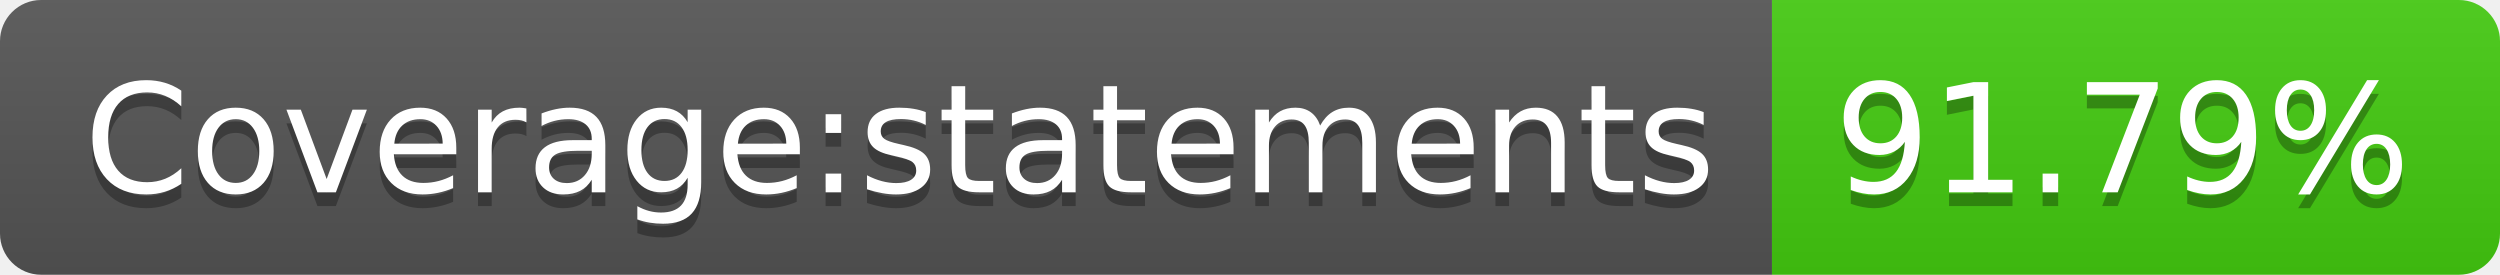
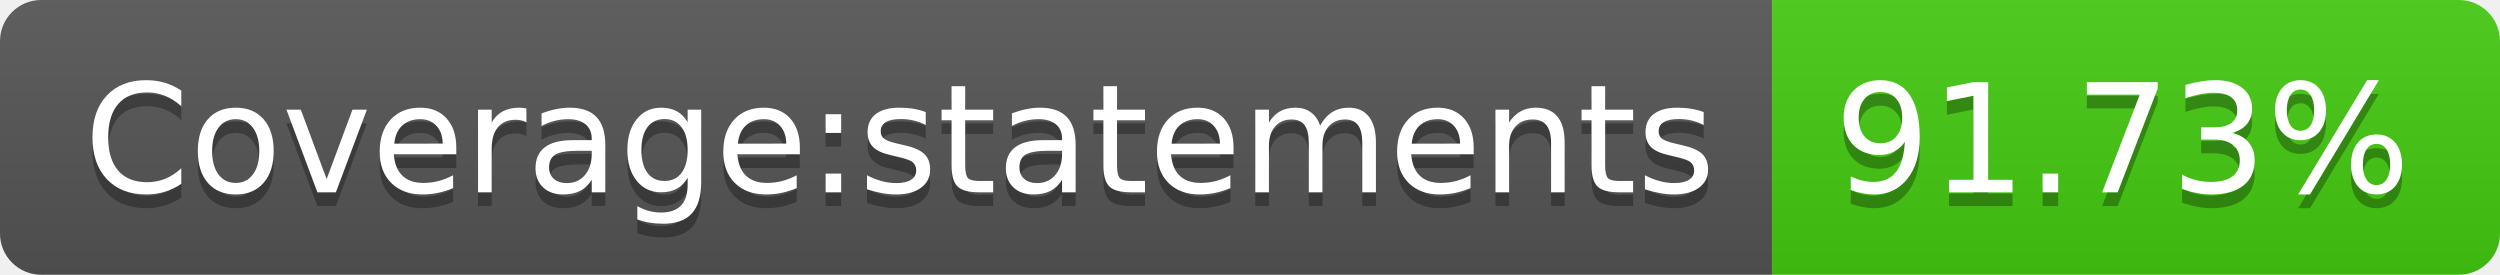
- <svg xmlns="http://www.w3.org/2000/svg" width="182" height="20" role="img" aria-label="Coverage:statements: 91.79%">
+ <svg xmlns="http://www.w3.org/2000/svg" width="182" height="20" role="img" aria-label="Coverage:statements: 91.73%">
  <linearGradient id="s" x2="0" y2="100%">
    <stop offset="0" stop-color="#bbb" stop-opacity=".1" />
    <stop offset="1" stop-opacity=".1" />
  </linearGradient>
  <clipPath id="r">
    <rect width="182" height="20" rx="3" fill="#fff" />
  </clipPath>
  <g clip-path="url(#r)">
    <rect width="129" height="20" fill="#555" />
    <rect x="129" width="53" height="20" fill="#4c1" />
    <rect width="182" height="20" fill="url(#s)" />
  </g>
  <g fill="#fff" text-anchor="middle" font-family="Verdana,Geneva,DejaVu Sans,sans-serif" text-rendering="geometricPrecision" font-size="110">
    <text aria-hidden="true" x="655" y="150" fill="#010101" fill-opacity=".3" transform="scale(.1)" textLength="1190">Coverage:statements</text>
    <text x="655" y="140" transform="scale(.1)" fill="#fff" textLength="1190">Coverage:statements</text>
-     <text aria-hidden="true" x="1545" y="150" fill="#010101" fill-opacity=".3" transform="scale(.1)" textLength="430">91.79%</text>
-     <text x="1545" y="140" transform="scale(.1)" fill="#fff" textLength="430">91.79%</text>
+     <text aria-hidden="true" x="1545" y="150" fill="#010101" fill-opacity=".3" transform="scale(.1)" textLength="430">91.73%</text>
+     <text x="1545" y="140" transform="scale(.1)" fill="#fff" textLength="430">91.73%</text>
  </g>
</svg>
